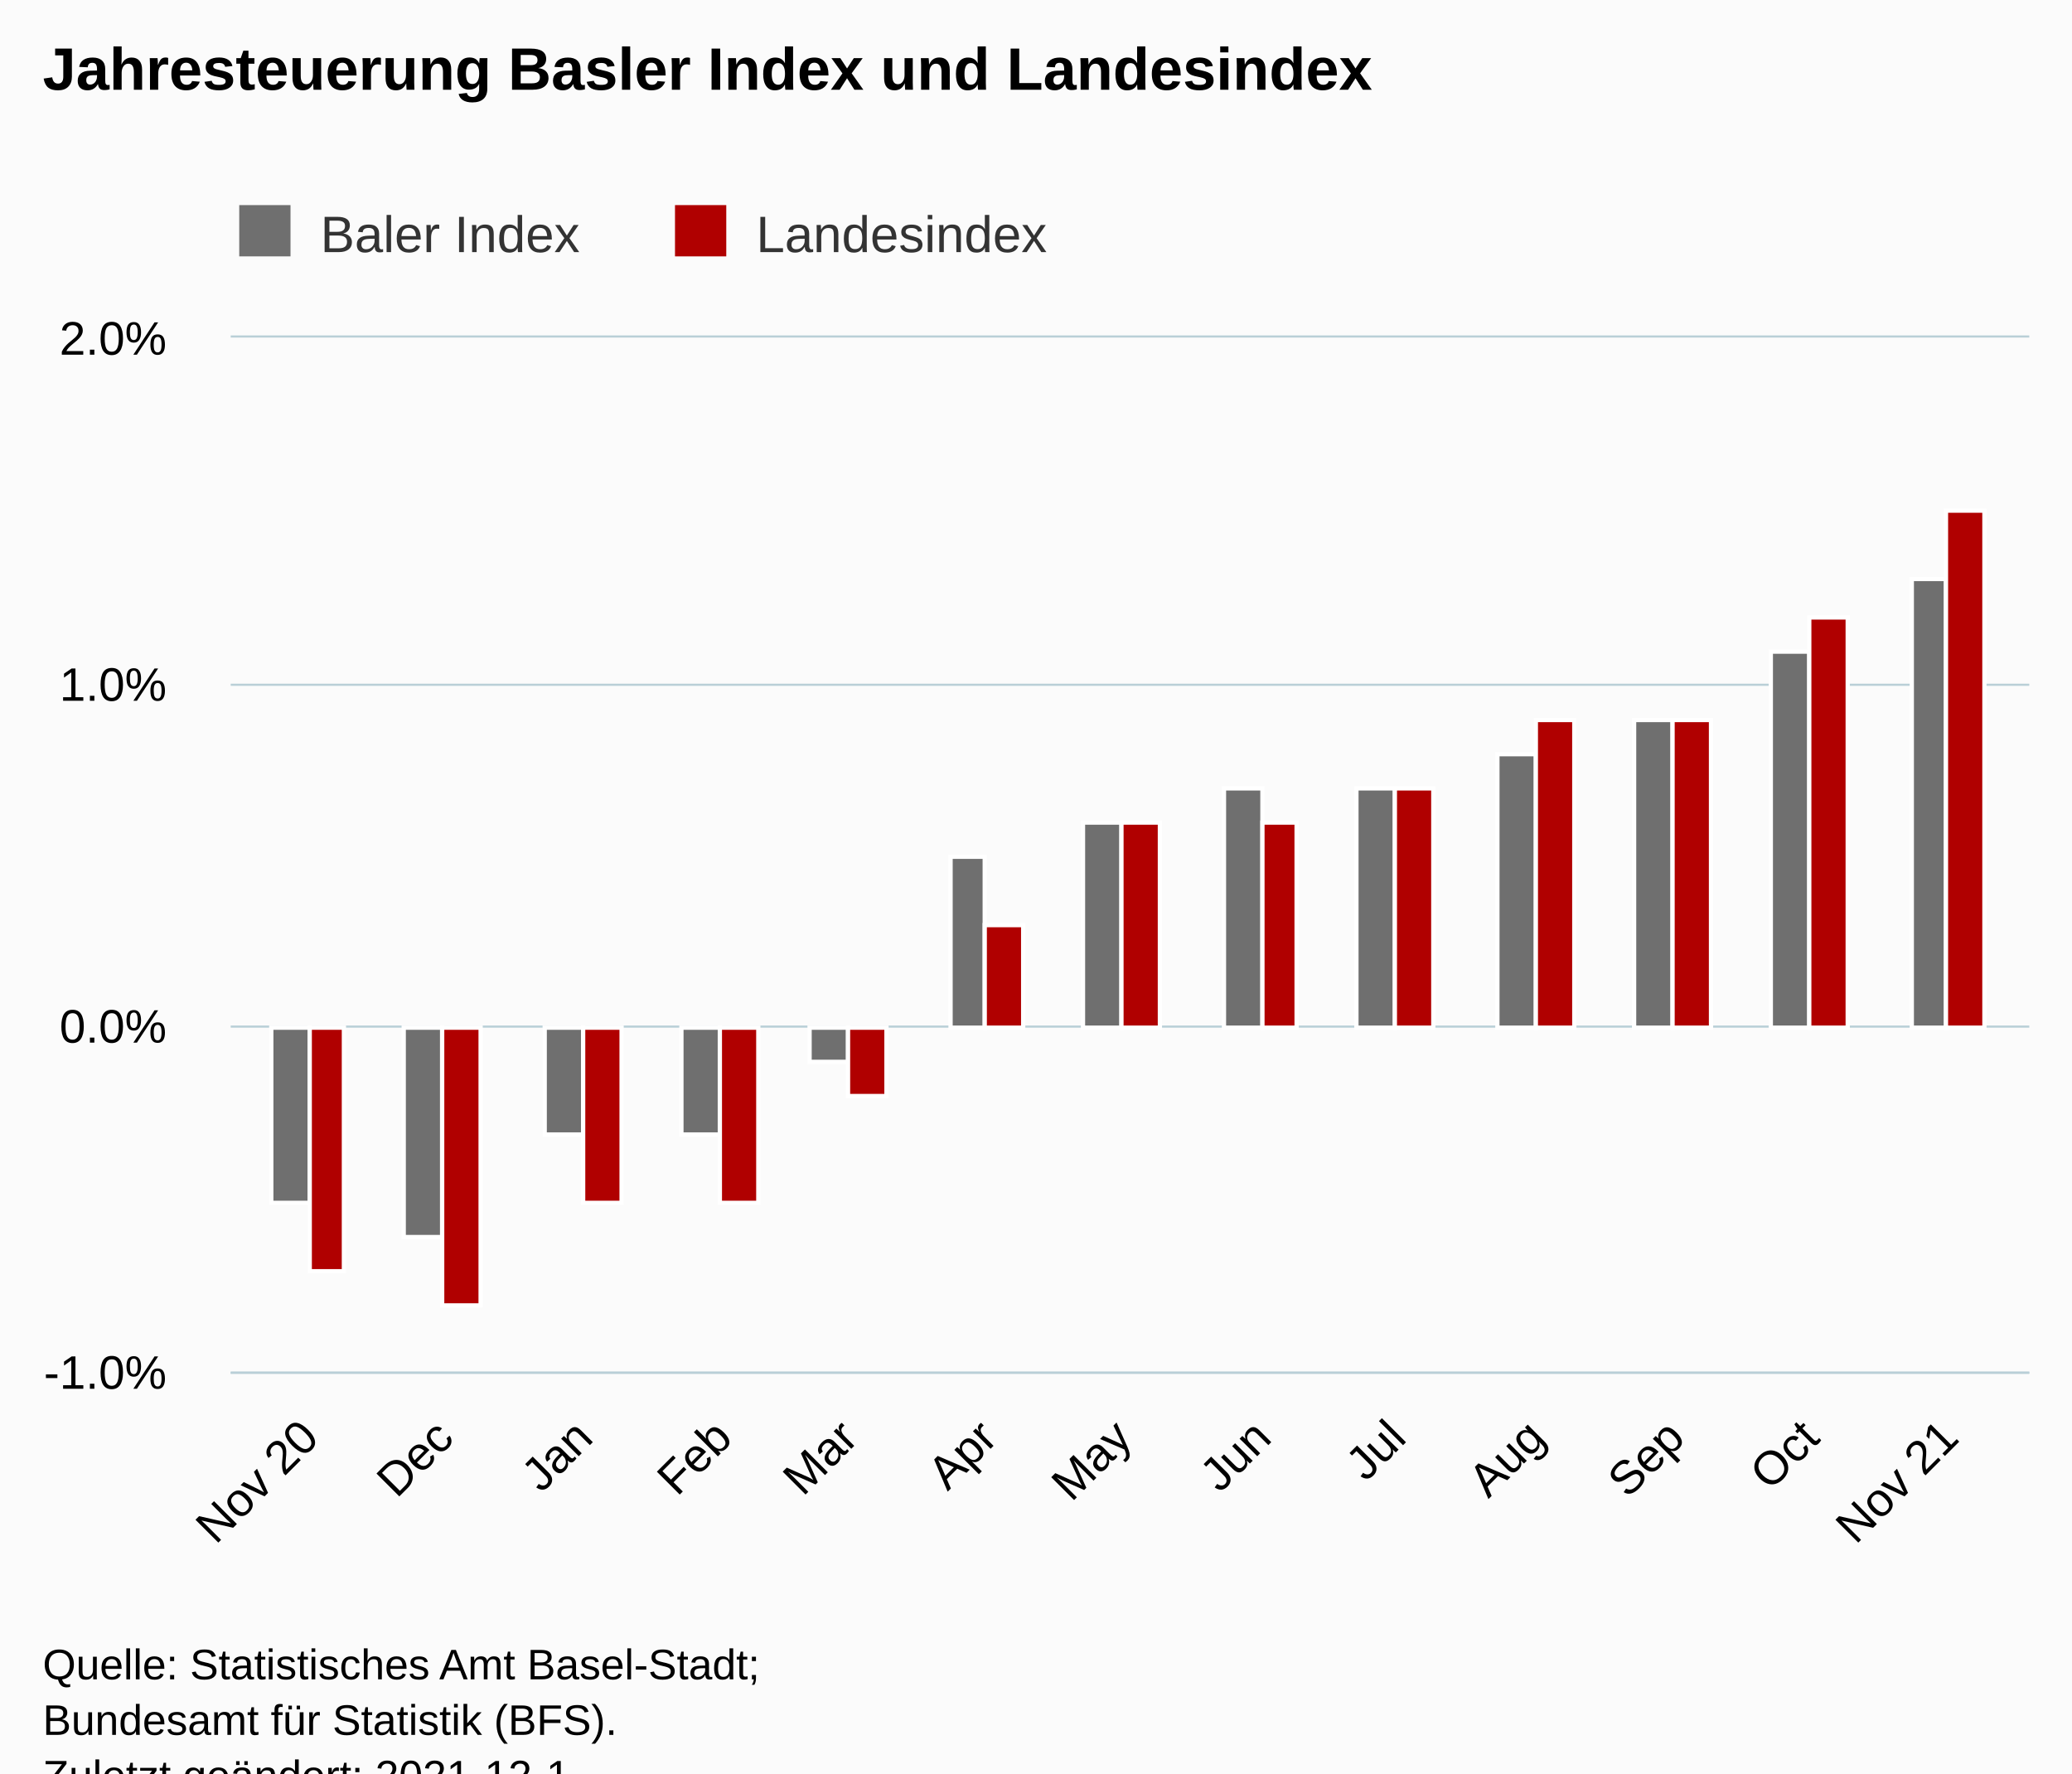
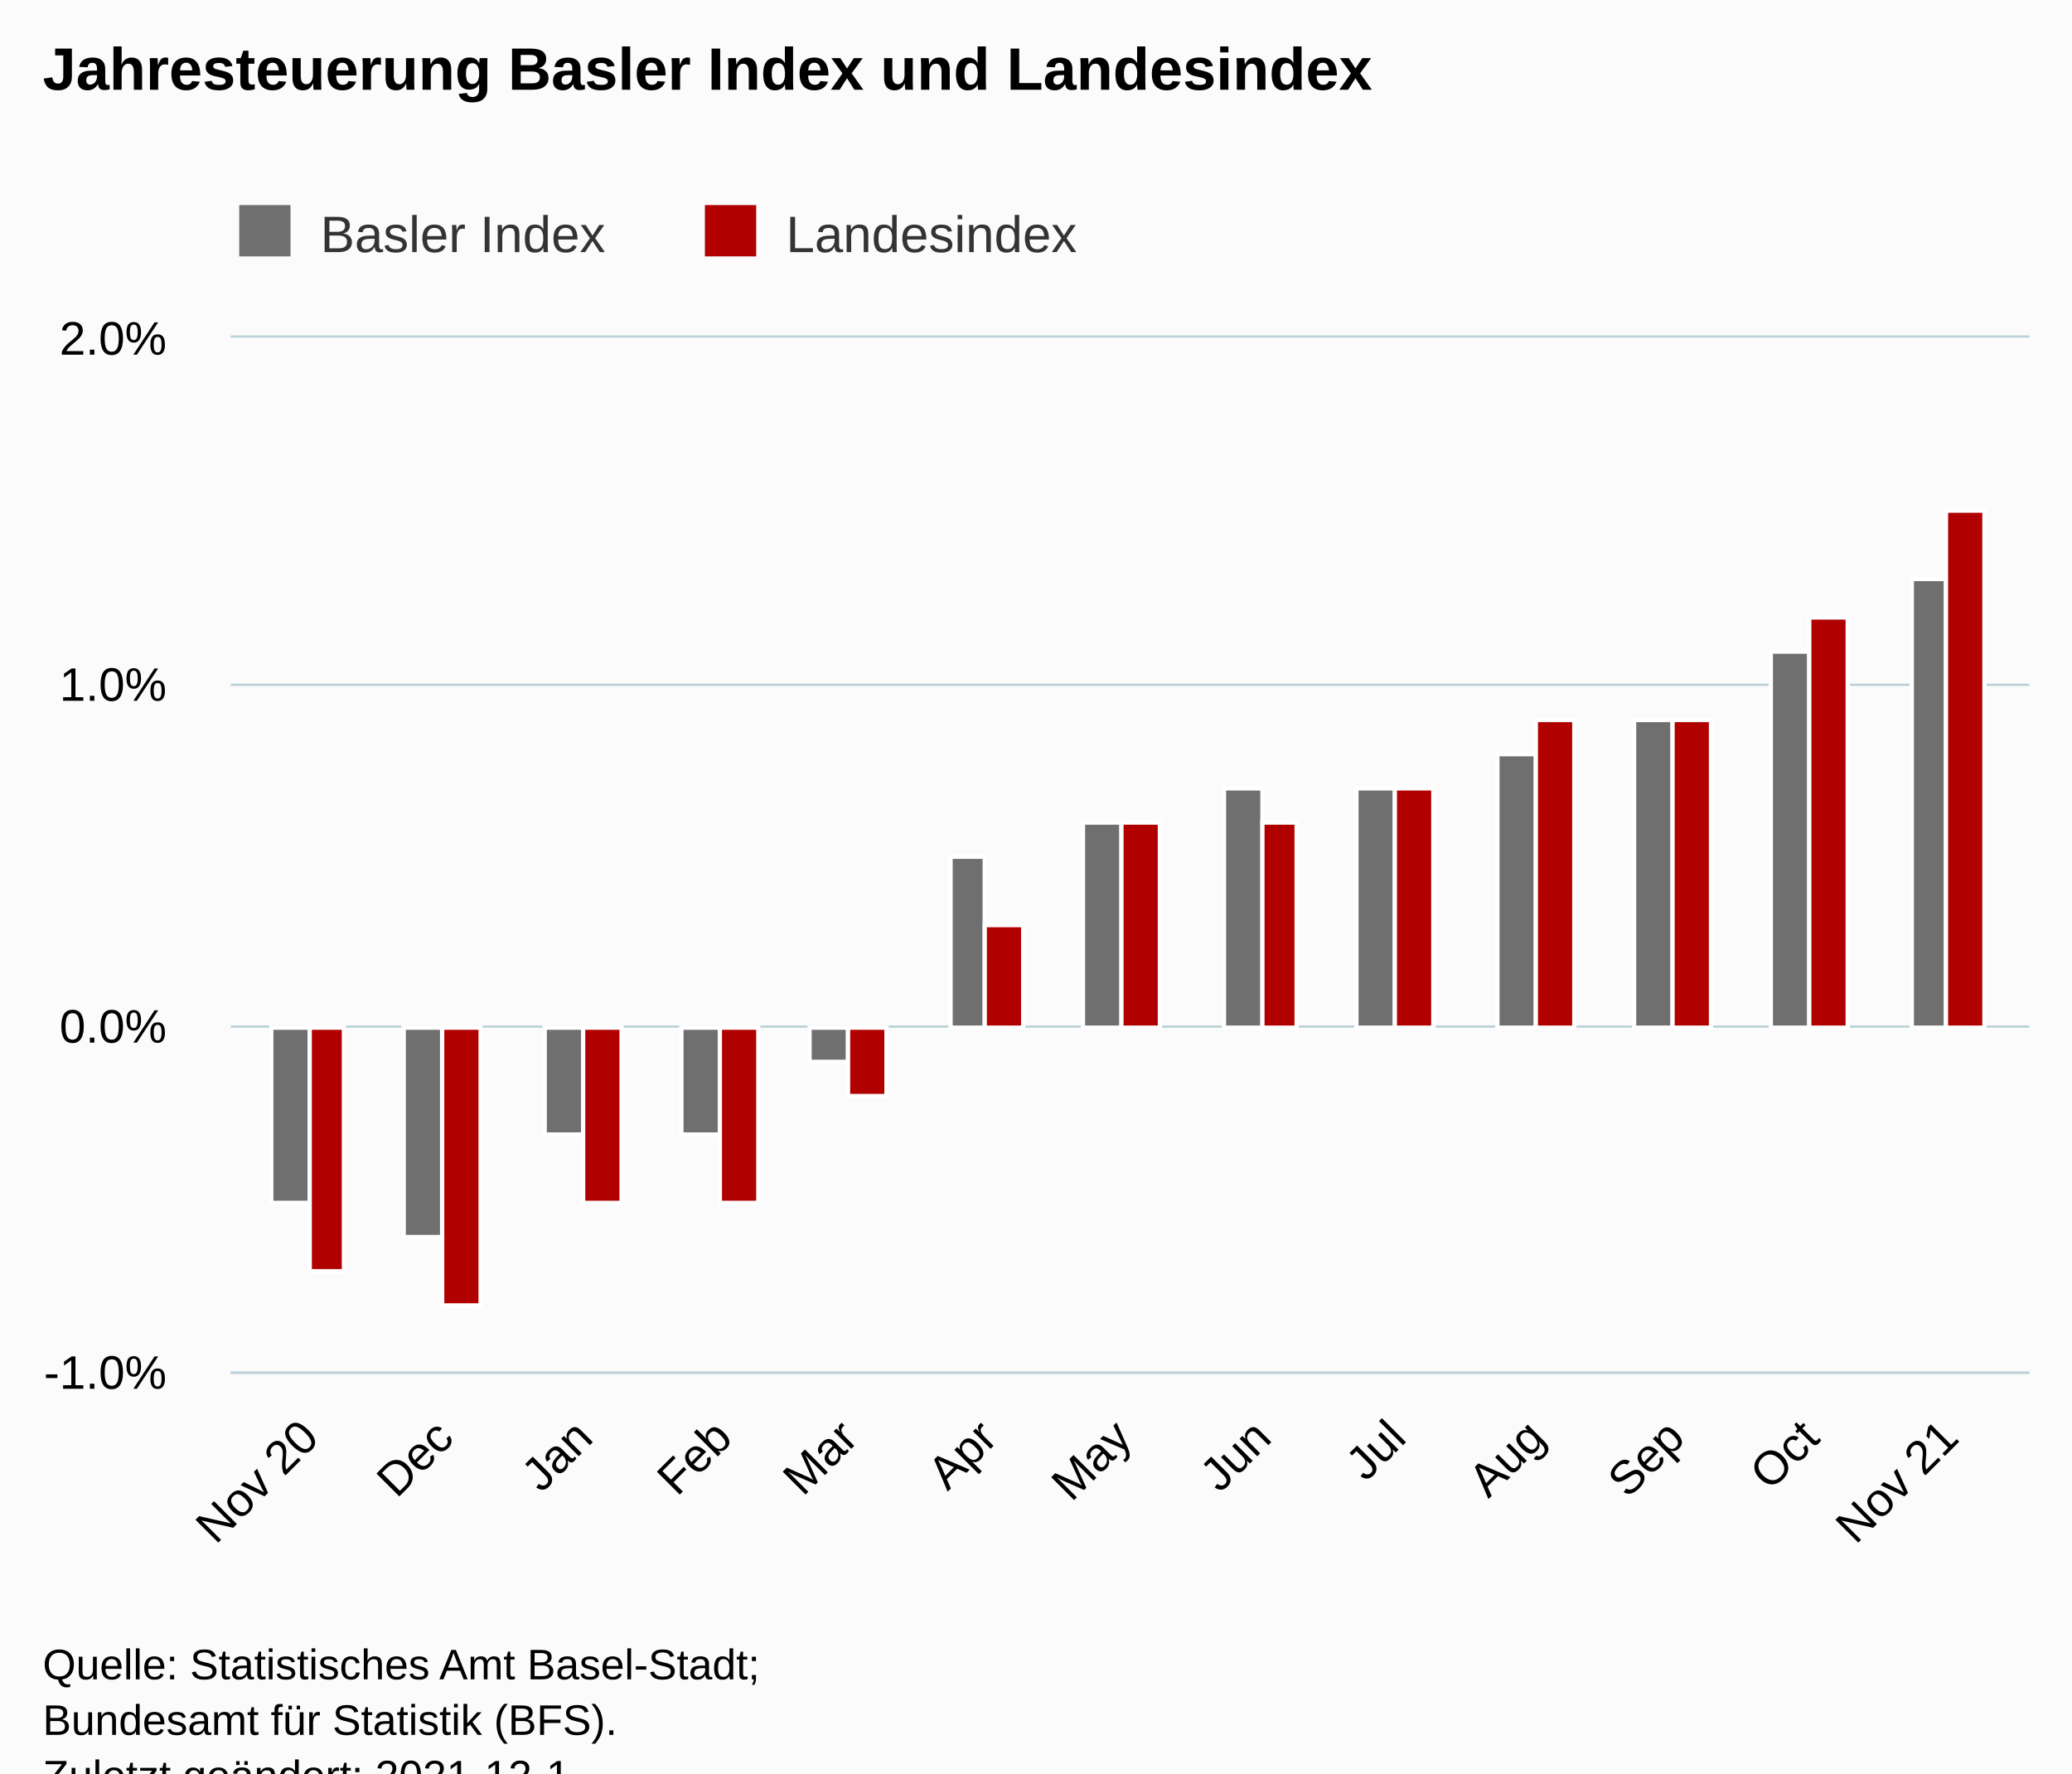
<svg xmlns="http://www.w3.org/2000/svg" version="1.1" class="highcharts-root" style="font-family:Arial;font-size:12px;" viewBox="0 0 485 415">
  <defs>
-     <clipPath id="highcharts-7rp5q9p-33-">
+     <clipPath id="highcharts-ifdhw1e-33-">
      <rect x="0" y="0" width="421" height="242" fill="none" />
    </clipPath>
-     <clipPath id="highcharts-7rp5q9p-47-">
+     <clipPath id="highcharts-ifdhw1e-47-">
      <rect x="0" y="0" width="421" height="242" fill="none" />
    </clipPath>
-     <clipPath id="highcharts-7rp5q9p-61-">
+     <clipPath id="highcharts-ifdhw1e-61-">
      <rect x="54" y="79" width="421" height="242" fill="none" />
    </clipPath>
  </defs>
  <rect fill="#fbfbfb" class="highcharts-background" x="0" y="0" width="485" height="428" rx="0" ry="0" />
  <rect fill="none" class="highcharts-plot-background" x="54" y="79" width="421" height="242" />
  <g class="highcharts-pane-group" data-z-index="0" />
  <g class="highcharts-grid highcharts-xaxis-grid" data-z-index="1">
    <path fill="none" data-z-index="1" class="highcharts-grid-line" d="M 72.5 79 L 72.5 321" opacity="1" />
    <path fill="none" data-z-index="1" class="highcharts-grid-line" d="M 103.5 79 L 103.5 321" opacity="1" />
    <path fill="none" data-z-index="1" class="highcharts-grid-line" d="M 136.5 79 L 136.5 321" opacity="1" />
    <path fill="none" data-z-index="1" class="highcharts-grid-line" d="M 168.5 79 L 168.5 321" opacity="1" />
    <path fill="none" data-z-index="1" class="highcharts-grid-line" d="M 198.5 79 L 198.5 321" opacity="1" />
    <path fill="none" data-z-index="1" class="highcharts-grid-line" d="M 230.5 79 L 230.5 321" opacity="1" />
    <path fill="none" data-z-index="1" class="highcharts-grid-line" d="M 262.5 79 L 262.5 321" opacity="1" />
    <path fill="none" data-z-index="1" class="highcharts-grid-line" d="M 294.5 79 L 294.5 321" opacity="1" />
    <path fill="none" data-z-index="1" class="highcharts-grid-line" d="M 326.5 79 L 326.5 321" opacity="1" />
    <path fill="none" data-z-index="1" class="highcharts-grid-line" d="M 359.5 79 L 359.5 321" opacity="1" />
    <path fill="none" data-z-index="1" class="highcharts-grid-line" d="M 391.5 79 L 391.5 321" opacity="1" />
    <path fill="none" data-z-index="1" class="highcharts-grid-line" d="M 423.5 79 L 423.5 321" opacity="1" />
    <path fill="none" data-z-index="1" class="highcharts-grid-line" d="M 455.5 79 L 455.5 321" opacity="1" />
  </g>
  <g class="highcharts-grid highcharts-yaxis-grid" data-z-index="1">
    <path fill="none" stroke="#B9CFD7" stroke-width="0.5" data-z-index="1" class="highcharts-grid-line" d="M 54 321.25 L 475 321.25" opacity="1" />
    <path fill="none" stroke="#B9CFD7" stroke-width="0.5" data-z-index="1" class="highcharts-grid-line" d="M 54 240.25 L 475 240.25" opacity="1" />
    <path fill="none" stroke="#B9CFD7" stroke-width="0.5" data-z-index="1" class="highcharts-grid-line" d="M 54 160.25 L 475 160.25" opacity="1" />
    <path fill="none" stroke="#B9CFD7" stroke-width="0.5" data-z-index="1" class="highcharts-grid-line" d="M 54 78.75 L 475 78.75" opacity="1" />
  </g>
  <rect fill="none" class="highcharts-plot-border" data-z-index="1" x="54" y="79" width="421" height="242" />
  <g class="highcharts-axis highcharts-xaxis" data-z-index="2">
    <path fill="none" class="highcharts-axis-line" stroke="#B9CFD7" stroke-width="0.5" data-z-index="7" d="M 54 321.25 L 475 321.25" />
  </g>
  <g class="highcharts-axis highcharts-yaxis" data-z-index="2">
    <path fill="none" class="highcharts-axis-line" data-z-index="7" d="M 54 79 L 54 321" />
  </g>
  <g class="highcharts-series-group" data-z-index="3">
-     <g class="highcharts-series highcharts-series-0 highcharts-column-series" data-z-index="0.1" opacity="1" transform="translate(54,79) scale(1 1)" clip-path="url(#highcharts-7rp5q9p-47-)">
+     <g class="highcharts-series highcharts-series-0 highcharts-column-series" data-z-index="0.1" opacity="1" transform="translate(54,79) scale(1 1)" clip-path="url(#highcharts-ifdhw1e-47-)">
      <rect x="9.5" y="161.5" width="9" height="41" fill="rgb(111,111,111)" stroke="#ffffff" stroke-width="1" opacity="1" class="highcharts-point highcharts-negative" />
      <rect x="40.5" y="161.5" width="9" height="49" fill="rgb(111,111,111)" stroke="#ffffff" stroke-width="1" opacity="1" class="highcharts-point highcharts-negative" />
      <rect x="73.5" y="161.5" width="9" height="25" fill="rgb(111,111,111)" stroke="#ffffff" stroke-width="1" opacity="1" class="highcharts-point highcharts-negative" />
      <rect x="105.5" y="161.5" width="9" height="25" fill="rgb(111,111,111)" stroke="#ffffff" stroke-width="1" opacity="1" class="highcharts-point highcharts-negative" />
      <rect x="135.5" y="161.5" width="9" height="8" fill="rgb(111,111,111)" stroke="#ffffff" stroke-width="1" opacity="1" class="highcharts-point highcharts-negative" />
      <rect x="168.5" y="121.5" width="8" height="40" fill="rgb(111,111,111)" stroke="#ffffff" stroke-width="1" opacity="1" class="highcharts-point" />
      <rect x="199.5" y="113.5" width="9" height="48" fill="rgb(111,111,111)" stroke="#ffffff" stroke-width="1" opacity="1" class="highcharts-point" />
      <rect x="232.5" y="105.5" width="9" height="56" fill="rgb(111,111,111)" stroke="#ffffff" stroke-width="1" opacity="1" class="highcharts-point" />
      <rect x="263.5" y="105.5" width="9" height="56" fill="rgb(111,111,111)" stroke="#ffffff" stroke-width="1" opacity="1" class="highcharts-point" />
      <rect x="296.5" y="97.5" width="9" height="64" fill="rgb(111,111,111)" stroke="#ffffff" stroke-width="1" opacity="1" class="highcharts-point" />
      <rect x="328.5" y="89.5" width="9" height="72" fill="rgb(111,111,111)" stroke="#ffffff" stroke-width="1" opacity="1" class="highcharts-point" />
      <rect x="360.5" y="73.5" width="9" height="88" fill="rgb(111,111,111)" stroke="#ffffff" stroke-width="1" opacity="1" class="highcharts-point" />
      <rect x="393.5" y="56.5" width="8" height="105" fill="rgb(111,111,111)" stroke="#ffffff" stroke-width="1" opacity="1" class="highcharts-point" />
    </g>
    <g class="highcharts-markers highcharts-series-0 highcharts-column-series" data-z-index="0.1" opacity="1" transform="translate(54,79) scale(1 1)" clip-path="none" />
-     <g class="highcharts-series highcharts-series-1 highcharts-column-series" data-z-index="0.1" opacity="1" transform="translate(54,79) scale(1 1)" clip-path="url(#highcharts-7rp5q9p-47-)">
+     <g class="highcharts-series highcharts-series-1 highcharts-column-series" data-z-index="0.1" opacity="1" transform="translate(54,79) scale(1 1)" clip-path="url(#highcharts-ifdhw1e-47-)">
      <rect x="18.5" y="161.5" width="8" height="57" fill="rgb(176,0,0)" stroke="#ffffff" stroke-width="1" opacity="1" class="highcharts-point highcharts-negative" />
      <rect x="49.5" y="161.5" width="9" height="65" fill="rgb(176,0,0)" stroke="#ffffff" stroke-width="1" opacity="1" class="highcharts-point highcharts-negative" />
      <rect x="82.5" y="161.5" width="9" height="41" fill="rgb(176,0,0)" stroke="#ffffff" stroke-width="1" opacity="1" class="highcharts-point highcharts-negative" />
      <rect x="114.5" y="161.5" width="9" height="41" fill="rgb(176,0,0)" stroke="#ffffff" stroke-width="1" opacity="1" class="highcharts-point highcharts-negative" />
      <rect x="144.5" y="161.5" width="9" height="16" fill="rgb(176,0,0)" stroke="#ffffff" stroke-width="1" opacity="1" class="highcharts-point highcharts-negative" />
      <rect x="176.5" y="137.5" width="9" height="24" fill="rgb(176,0,0)" stroke="#ffffff" stroke-width="1" opacity="1" class="highcharts-point" />
      <rect x="208.5" y="113.5" width="9" height="48" fill="rgb(176,0,0)" stroke="#ffffff" stroke-width="1" opacity="1" class="highcharts-point" />
      <rect x="241.5" y="113.5" width="8" height="48" fill="rgb(176,0,0)" stroke="#ffffff" stroke-width="1" opacity="1" class="highcharts-point" />
      <rect x="272.5" y="105.5" width="9" height="56" fill="rgb(176,0,0)" stroke="#ffffff" stroke-width="1" opacity="1" class="highcharts-point" />
      <rect x="305.5" y="89.5" width="9" height="72" fill="rgb(176,0,0)" stroke="#ffffff" stroke-width="1" opacity="1" class="highcharts-point" />
      <rect x="337.5" y="89.5" width="9" height="72" fill="rgb(176,0,0)" stroke="#ffffff" stroke-width="1" opacity="1" class="highcharts-point" />
      <rect x="369.5" y="65.5" width="9" height="96" fill="rgb(176,0,0)" stroke="#ffffff" stroke-width="1" opacity="1" class="highcharts-point" />
      <rect x="401.5" y="40.5" width="9" height="121" fill="rgb(176,0,0)" stroke="#ffffff" stroke-width="1" opacity="1" class="highcharts-point" />
    </g>
    <g class="highcharts-markers highcharts-series-1 highcharts-column-series" data-z-index="0.1" opacity="1" transform="translate(54,79) scale(1 1)" clip-path="none" />
  </g>
  <text x="10" text-anchor="start" class="highcharts-title" data-z-index="4" style="color:#000000;font-size:14px;font-weight:bold;fill:#000000;" y="21">
    <tspan>Jahresteuerung Basler Index und Landesindex</tspan>
  </text>
  <text x="10" text-anchor="start" class="highcharts-subtitle" data-z-index="4" style="color:#000000;font-size:12px;font-weight:normal;fill:#000000;" y="40" />
  <text x="10" text-anchor="start" class="highcharts-caption" data-z-index="4" style="color:#666666;fill:#666666;" y="375" />
  <g class="highcharts-legend" data-z-index="7" transform="translate(46,41)">
-     <rect fill="none" class="highcharts-legend-box" rx="0" ry="0" x="0" y="0" width="210" height="26" visibility="visible" />
+     <rect fill="none" class="highcharts-legend-box" rx="0" ry="0" x="0" y="0" width="217" height="26" visibility="visible" />
    <g data-z-index="1">
      <g>
        <g class="highcharts-legend-item highcharts-column-series highcharts-color-undefined highcharts-series-0" data-z-index="1" transform="translate(8,3)">
          <text x="21" style="color:#333333;cursor:pointer;font-size:12px;font-weight:normal;fill:#333333;" text-anchor="start" data-z-index="2" y="15">
-             <tspan>Baler Index</tspan>
+             <tspan>Basler Index</tspan>
          </text>
          <rect x="2" y="4" width="12" height="12" fill="rgb(111,111,111)" class="highcharts-point" data-z-index="3" />
        </g>
-         <g class="highcharts-legend-item highcharts-column-series highcharts-color-undefined highcharts-series-1" data-z-index="1" transform="translate(110,3)">
+         <g class="highcharts-legend-item highcharts-column-series highcharts-color-undefined highcharts-series-1" data-z-index="1" transform="translate(117,3)">
          <text x="21" y="15" style="color:#333333;cursor:pointer;font-size:12px;font-weight:normal;fill:#333333;" text-anchor="start" data-z-index="2">
            <tspan>Landesindex</tspan>
          </text>
          <rect x="2" y="4" width="12" height="12" fill="rgb(176,0,0)" class="highcharts-point" data-z-index="3" />
        </g>
      </g>
    </g>
  </g>
  <g class="highcharts-axis-labels highcharts-xaxis-labels" data-z-index="7">
    <text x="75.112" style="color:#000000;cursor:default;font-size:11px;fill:#000000;" text-anchor="end" transform="translate(0,0) rotate(-45 75.11161 337)" y="337" opacity="1">
      <tspan>Nov 20</tspan>
    </text>
    <text x="106.663" style="color:#000000;cursor:default;font-size:11px;fill:#000000;" text-anchor="end" transform="translate(0,0) rotate(-45 106.6629 337)" y="337" opacity="1">Dec</text>
    <text x="139.266" style="color:#000000;cursor:default;font-size:11px;fill:#000000;" text-anchor="end" transform="translate(0,0) rotate(-45 139.266 337)" y="337" opacity="1">Jan</text>
    <text x="171.869" style="color:#000000;cursor:default;font-size:11px;fill:#000000;" text-anchor="end" transform="translate(0,0) rotate(-45 171.869 337)" y="337" opacity="1">Feb</text>
    <text x="201.317" style="color:#000000;cursor:default;font-size:11px;fill:#000000;" text-anchor="end" transform="translate(0,0) rotate(-45 201.317 337)" y="337" opacity="1">Mar</text>
    <text x="233.92" style="color:#000000;cursor:default;font-size:11px;fill:#000000;" text-anchor="end" transform="translate(0,0) rotate(-45 233.92 337)" y="337" opacity="1">Apr</text>
    <text x="265.471" style="color:#000000;cursor:default;font-size:11px;fill:#000000;" text-anchor="end" transform="translate(0,0) rotate(-45 265.4713 337)" y="337" opacity="1">May</text>
    <text x="298.074" style="color:#000000;cursor:default;font-size:11px;fill:#000000;" text-anchor="end" transform="translate(0,0) rotate(-45 298.0744 337)" y="337" opacity="1">Jun</text>
    <text x="329.626" style="color:#000000;cursor:default;font-size:11px;fill:#000000;" text-anchor="end" transform="translate(0,0) rotate(-45 329.6257 337)" y="337" opacity="1">Jul</text>
    <text x="362.229" style="color:#000000;cursor:default;font-size:11px;fill:#000000;" text-anchor="end" transform="translate(0,0) rotate(-45 362.2288 337)" y="337" opacity="1">Aug</text>
    <text x="394.832" style="color:#000000;cursor:default;font-size:11px;fill:#000000;" text-anchor="end" transform="translate(0,0) rotate(-45 394.8318 337)" y="337" opacity="1">Sep</text>
    <text x="426.383" style="color:#000000;cursor:default;font-size:11px;fill:#000000;" text-anchor="end" transform="translate(0,0) rotate(-45 426.3832 337)" y="337" opacity="1">Oct</text>
    <text x="458.986" style="color:#000000;cursor:default;font-size:11px;fill:#000000;" text-anchor="end" transform="translate(0,0) rotate(-45 458.9862 337)" y="337" opacity="1">
      <tspan>Nov 21</tspan>
    </text>
  </g>
  <g class="highcharts-axis-labels highcharts-yaxis-labels" data-z-index="7">
    <text x="39" style="color:#000000;cursor:default;font-size:11px;fill:#000000;" text-anchor="end" transform="translate(0,0)" y="325" opacity="1">-1.0%</text>
    <text x="39" style="color:#000000;cursor:default;font-size:11px;fill:#000000;" text-anchor="end" transform="translate(0,0)" y="244" opacity="1">0.0%</text>
    <text x="39" style="color:#000000;cursor:default;font-size:11px;fill:#000000;" text-anchor="end" transform="translate(0,0)" y="164" opacity="1">1.0%</text>
    <text x="39" style="color:#000000;cursor:default;font-size:11px;fill:#000000;" text-anchor="end" transform="translate(0,0)" y="83" opacity="1">2.0%</text>
  </g>
  <text x="10" class="highcharts-credits" text-anchor="start" data-z-index="8" style="cursor:default;color:#000000;font-size:10px;fill:#000000;" y="393">
    <tspan>Quelle: Statistisches Amt Basel-Stadt;</tspan>
    <tspan x="10" dy="13">Bundesamt für Statistik (BFS).</tspan>
    <tspan x="10" dy="13">Zuletzt geändert: 2021-12-1</tspan>
  </text>
-   <g class="highcharts-control-points" data-z-index="99" clip-path="url(#highcharts-7rp5q9p-61-)" />
+   <g class="highcharts-control-points" data-z-index="99" clip-path="url(#highcharts-ifdhw1e-61-)" />
</svg>
